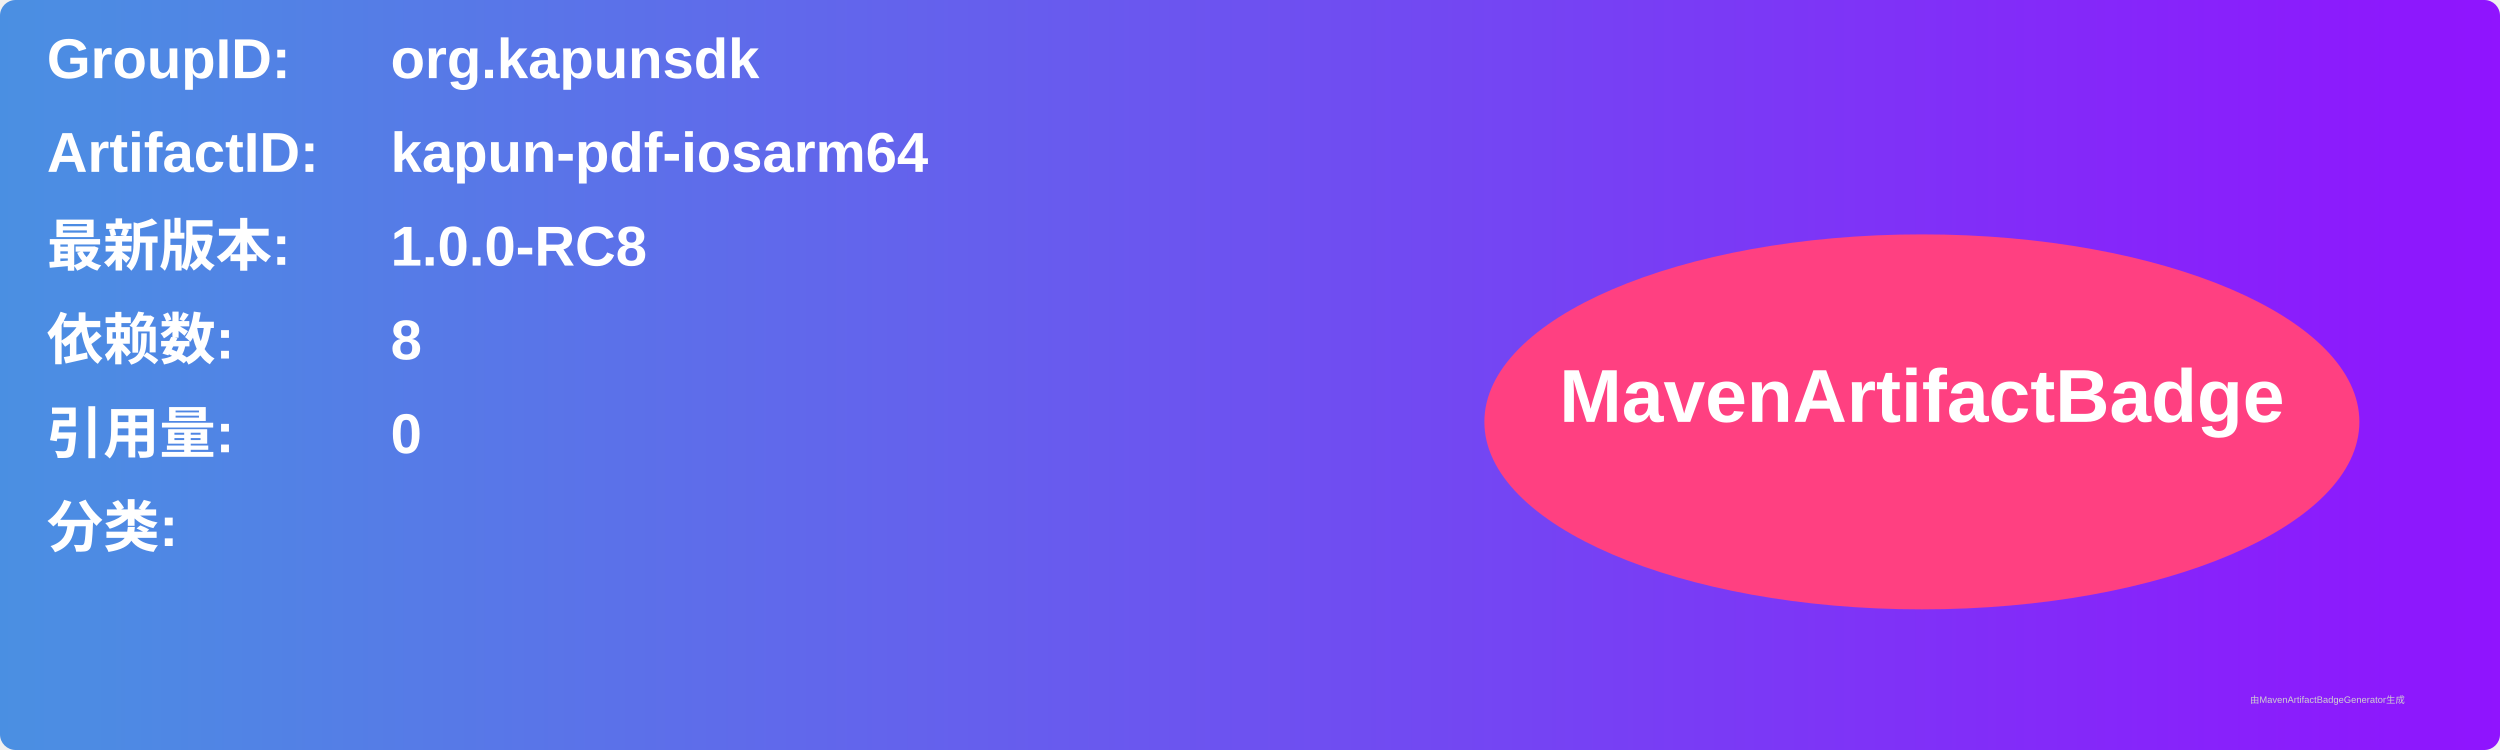
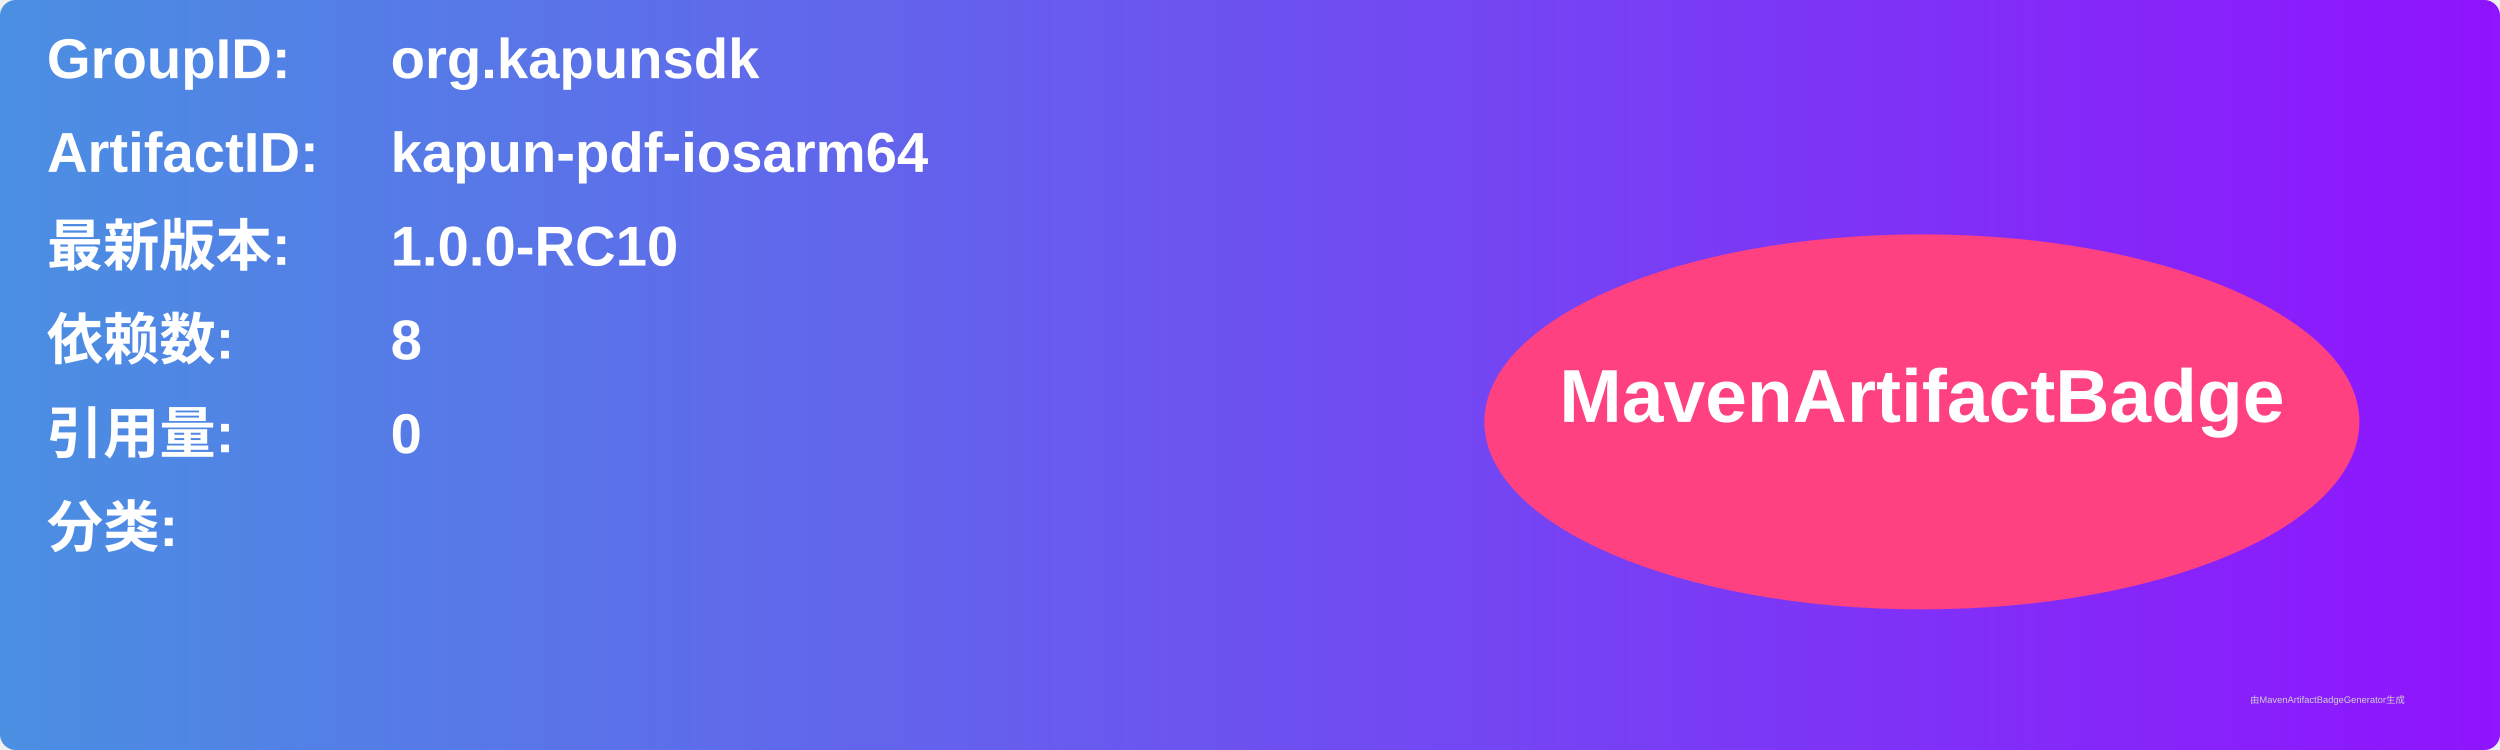
<svg xmlns="http://www.w3.org/2000/svg" width="800" height="240" viewBox="0 0 800 240">
  <linearGradient id="grad" x1="0%" y1="0%" x2="100%" y2="0%">
    <stop offset="0%" stop-color="#4a90e2" />
    <stop offset="100%" stop-color="#9013fe" />
  </linearGradient>
  <rect width="100%" height="100%" rx="5" ry="5" fill="url(#grad)" />
  <g transform="translate(15, 15)">
    <text x="0" y="10" font-family="Arial" font-size="18" fill="white" font-weight="bold" width="260">GroupID:</text>
    <text x="110" y="10" font-family="Arial" font-size="18" fill="white" font-weight="bold" width="460">org.kapunsdk</text>
    <text x="0" y="40" font-family="Arial" font-size="18" fill="white" font-weight="bold" width="260">ArtifactID:</text>
    <text x="110" y="40" font-family="Arial" font-size="18" fill="white" font-weight="bold" width="460">kapun-pdf-iosarm64</text>
    <text x="0" y="70" font-family="Arial" font-size="18" fill="white" font-weight="bold">最新版本:</text>
    <text x="110" y="70" font-family="Arial" font-size="18" fill="white" font-weight="bold">
-       <tspan font-weight="bold">1.0.0-RC8</tspan>
+       <tspan font-weight="bold">1.0.0-RC10</tspan>
    </text>
    <text x="0" y="100" font-family="Arial" font-size="18" fill="white" font-weight="bold">依赖数: </text>
    <text x="110" y="100" font-family="Arial" font-size="18" fill="white">
      <tspan font-weight="bold">8</tspan>
    </text>
    <text x="0" y="130" font-family="Arial" font-size="18" fill="white" font-weight="bold">引用量: </text>
    <text x="110" y="130" font-family="Arial" font-size="18" fill="white">
      <tspan font-weight="bold">0</tspan>
    </text>
    <text x="0" y="160" font-family="Arial" font-size="18" fill="white" font-weight="bold">分类:</text>
    <text x="10" y="190" font-family="Arial" font-size="10" fill="white">
      <tspan font-weight="bold" />
    </text>
    <ellipse cx="600" cy="120" rx="140" ry="60" fill="#ff4081" />
    <text x="600" y="120" text-anchor="middle" font-family="Arial" font-size="24" fill="white" font-weight="bold">MavenArtifactBadge</text>
  </g>
  <text x="720" y="225" font-family="Arial" font-size="3" fill="#d0d0d0">由MavenArtifactBadgeGenerator生成</text>
</svg>
